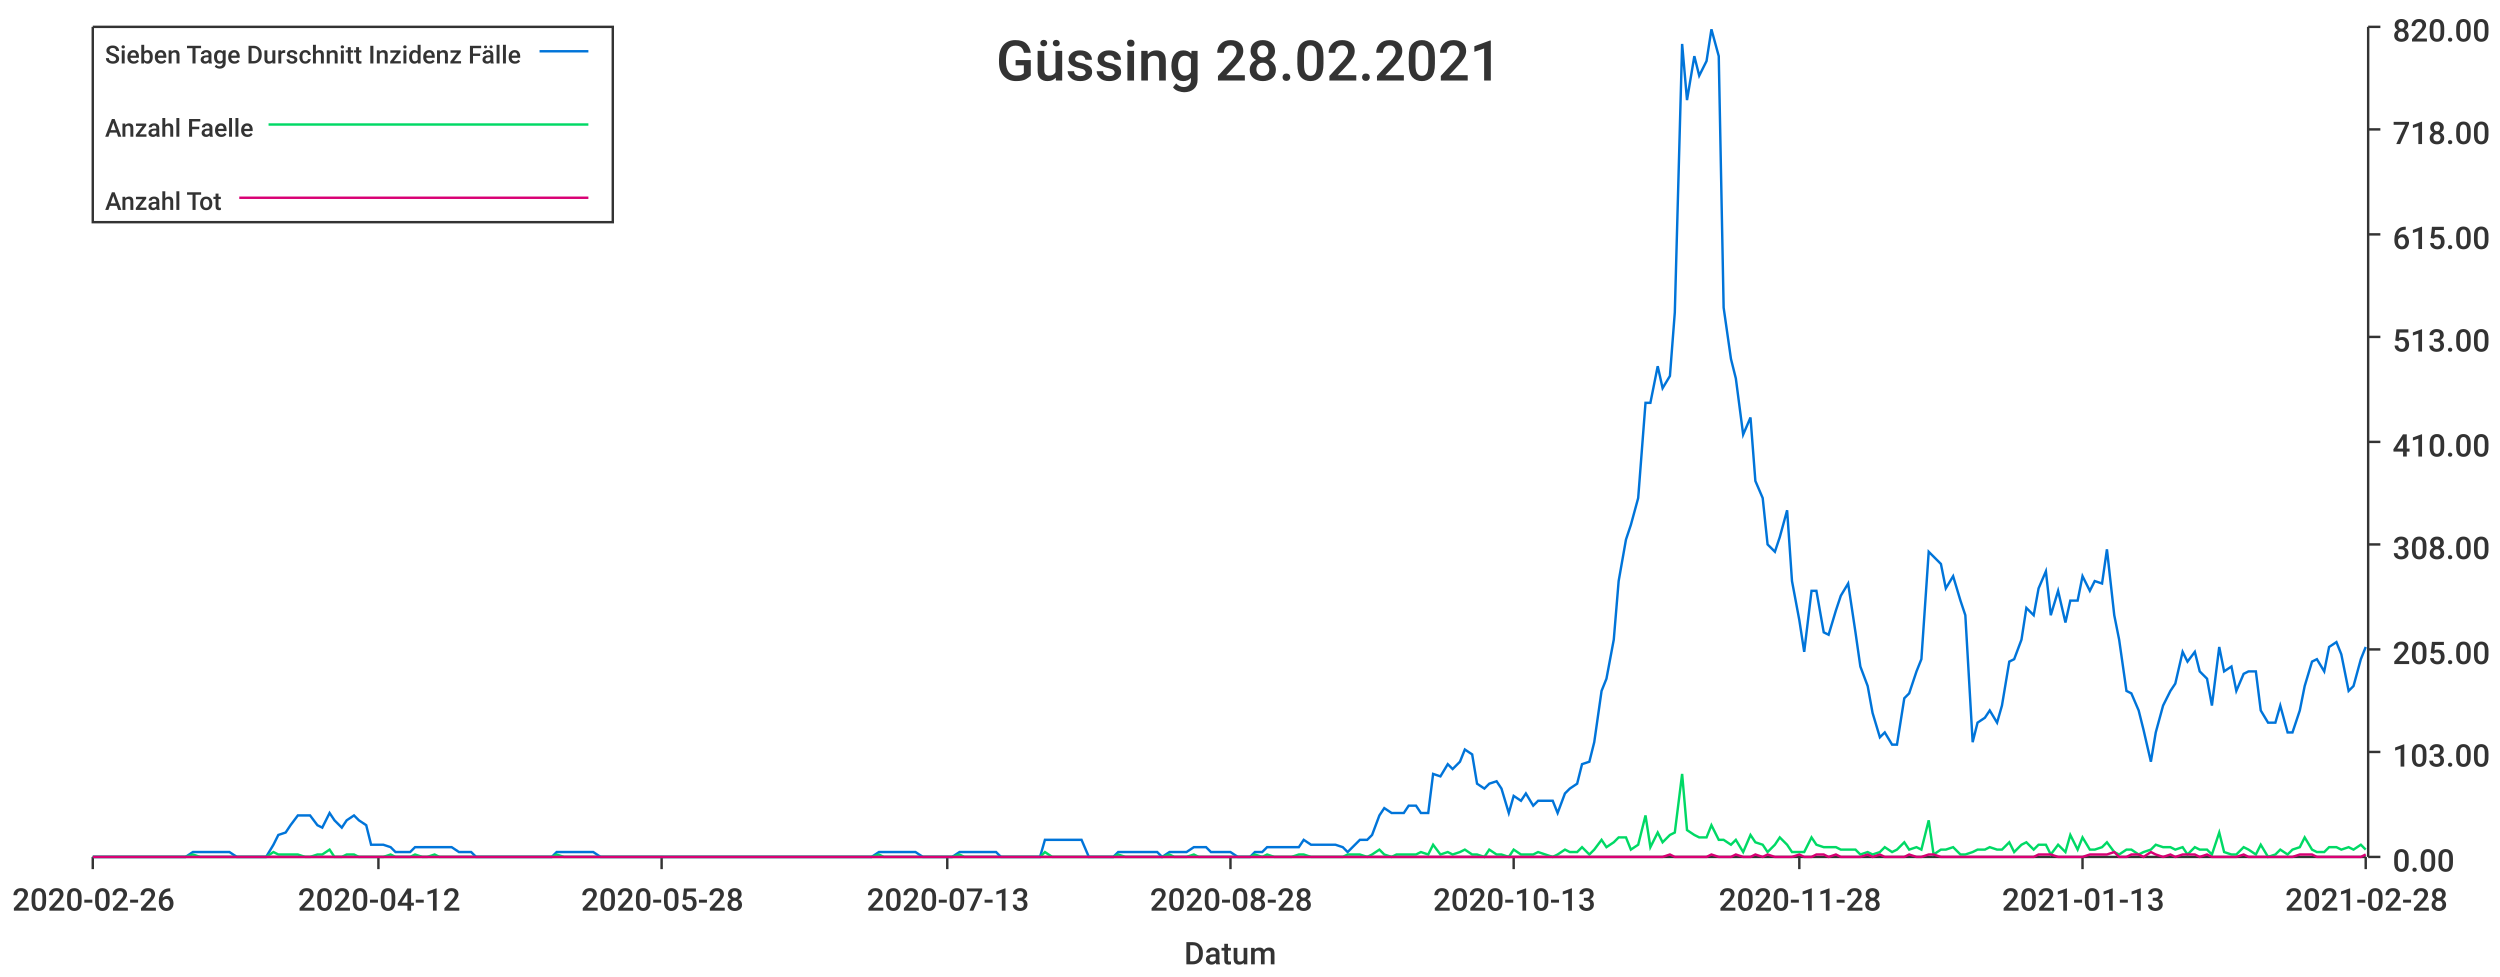
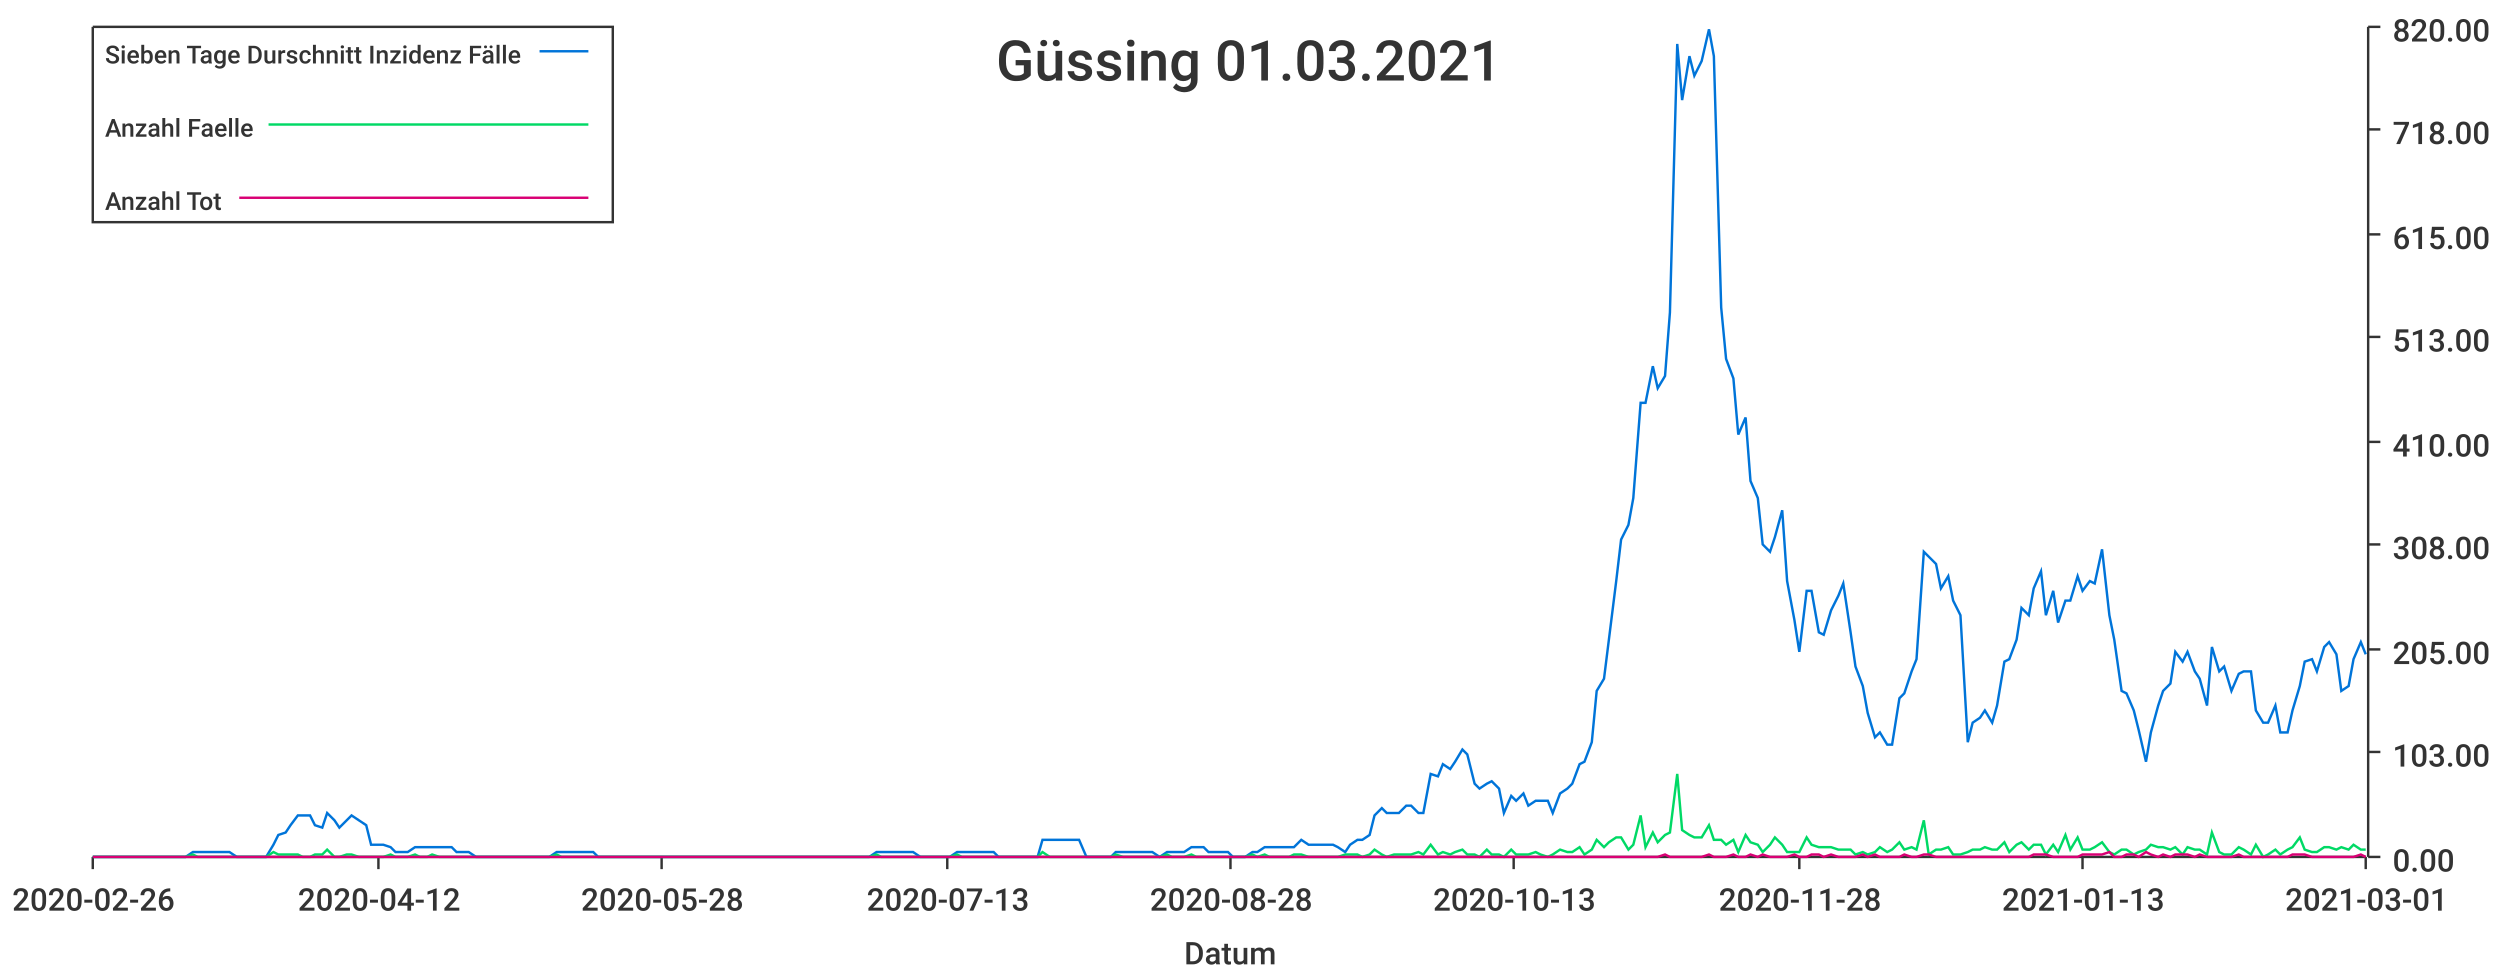
<svg xmlns="http://www.w3.org/2000/svg" width="1024" height="400">\n<path d="M 0 0 L 1024 0 L 1024 400 L 0 400 L 0 0" style="stroke-width:0;stroke:rgba(255,255,255,1.0);fill:rgba(255,255,255,1.0)" />
  <path d="M 38 11 L 969 11 L 969 351 L 38 351 L 38 11" style="stroke-width:0;stroke:rgba(255,255,255,1.0);fill:rgba(255,255,255,1.0)" />
  <path d="M 38 351 L 969 351" style="stroke-width:1;stroke:rgba(51,51,51,1.0);fill:none" />
  <path d="M 38 351 L 38 356" style="stroke-width:1;stroke:rgba(51,51,51,1.0);fill:none" />
  <text x="5" y="373" style="stroke-width:0;stroke:none;fill:rgba(51,51,51,1.0);font-size:12.8px;font-family:'Roboto Medium',sans-serif">2020-02-26</text>
  <path d="M 155 351 L 155 356" style="stroke-width:1;stroke:rgba(51,51,51,1.0);fill:none" />
  <text x="122" y="373" style="stroke-width:0;stroke:none;fill:rgba(51,51,51,1.0);font-size:12.8px;font-family:'Roboto Medium',sans-serif">2020-04-12</text>
  <path d="M 271 351 L 271 356" style="stroke-width:1;stroke:rgba(51,51,51,1.0);fill:none" />
  <text x="238" y="373" style="stroke-width:0;stroke:none;fill:rgba(51,51,51,1.0);font-size:12.8px;font-family:'Roboto Medium',sans-serif">2020-05-28</text>
  <path d="M 388 351 L 388 356" style="stroke-width:1;stroke:rgba(51,51,51,1.0);fill:none" />
  <text x="355" y="373" style="stroke-width:0;stroke:none;fill:rgba(51,51,51,1.0);font-size:12.8px;font-family:'Roboto Medium',sans-serif">2020-07-13</text>
  <path d="M 504 351 L 504 356" style="stroke-width:1;stroke:rgba(51,51,51,1.0);fill:none" />
  <text x="471" y="373" style="stroke-width:0;stroke:none;fill:rgba(51,51,51,1.0);font-size:12.8px;font-family:'Roboto Medium',sans-serif">2020-08-28</text>
  <path d="M 620 351 L 620 356" style="stroke-width:1;stroke:rgba(51,51,51,1.0);fill:none" />
  <text x="587" y="373" style="stroke-width:0;stroke:none;fill:rgba(51,51,51,1.0);font-size:12.8px;font-family:'Roboto Medium',sans-serif">2020-10-13</text>
  <path d="M 737 351 L 737 356" style="stroke-width:1;stroke:rgba(51,51,51,1.0);fill:none" />
  <text x="704" y="373" style="stroke-width:0;stroke:none;fill:rgba(51,51,51,1.0);font-size:12.8px;font-family:'Roboto Medium',sans-serif">2020-11-28</text>
  <path d="M 853 351 L 853 356" style="stroke-width:1;stroke:rgba(51,51,51,1.0);fill:none" />
  <text x="820" y="373" style="stroke-width:0;stroke:none;fill:rgba(51,51,51,1.0);font-size:12.8px;font-family:'Roboto Medium',sans-serif">2021-01-13</text>
  <path d="M 969 351 L 969 356" style="stroke-width:1;stroke:rgba(51,51,51,1.0);fill:none" />
-   <text x="936" y="373" style="stroke-width:0;stroke:none;fill:rgba(51,51,51,1.0);font-size:12.8px;font-family:'Roboto Medium',sans-serif">2021-02-28</text>
+   <text x="936" y="373" style="stroke-width:0;stroke:none;fill:rgba(51,51,51,1.0);font-size:12.8px;font-family:'Roboto Medium',sans-serif">2021-03-01</text>
  <text x="485" y="395" style="stroke-width:0;stroke:none;fill:rgba(51,51,51,1.0);font-size:12.8px;font-family:'Roboto Medium',sans-serif">Datum</text>
  <path d="M 970 351 L 970 11" style="stroke-width:1;stroke:rgba(51,51,51,1.0);fill:none" />
  <path d="M 970 351 L 975 351" style="stroke-width:1;stroke:rgba(51,51,51,1.0);fill:none" />
  <text x="980" y="357" style="stroke-width:0;stroke:none;fill:rgba(51,51,51,1.0);font-size:12.8px;font-family:'Roboto Medium',sans-serif">0.00</text>
  <path d="M 970 308 L 975 308" style="stroke-width:1;stroke:rgba(51,51,51,1.0);fill:none" />
  <text x="980" y="314" style="stroke-width:0;stroke:none;fill:rgba(51,51,51,1.0);font-size:12.8px;font-family:'Roboto Medium',sans-serif">103.00</text>
  <path d="M 970 266 L 975 266" style="stroke-width:1;stroke:rgba(51,51,51,1.0);fill:none" />
  <text x="980" y="272" style="stroke-width:0;stroke:none;fill:rgba(51,51,51,1.0);font-size:12.8px;font-family:'Roboto Medium',sans-serif">205.00</text>
  <path d="M 970 223 L 975 223" style="stroke-width:1;stroke:rgba(51,51,51,1.0);fill:none" />
  <text x="980" y="229" style="stroke-width:0;stroke:none;fill:rgba(51,51,51,1.0);font-size:12.8px;font-family:'Roboto Medium',sans-serif">308.00</text>
  <path d="M 970 181 L 975 181" style="stroke-width:1;stroke:rgba(51,51,51,1.0);fill:none" />
  <text x="980" y="187" style="stroke-width:0;stroke:none;fill:rgba(51,51,51,1.0);font-size:12.8px;font-family:'Roboto Medium',sans-serif">410.00</text>
  <path d="M 970 138 L 975 138" style="stroke-width:1;stroke:rgba(51,51,51,1.0);fill:none" />
  <text x="980" y="144" style="stroke-width:0;stroke:none;fill:rgba(51,51,51,1.0);font-size:12.8px;font-family:'Roboto Medium',sans-serif">513.00</text>
  <path d="M 970 96 L 975 96" style="stroke-width:1;stroke:rgba(51,51,51,1.0);fill:none" />
  <text x="980" y="102" style="stroke-width:0;stroke:none;fill:rgba(51,51,51,1.0);font-size:12.8px;font-family:'Roboto Medium',sans-serif">615.00</text>
  <path d="M 970 53 L 975 53" style="stroke-width:1;stroke:rgba(51,51,51,1.0);fill:none" />
  <text x="980" y="59" style="stroke-width:0;stroke:none;fill:rgba(51,51,51,1.0);font-size:12.8px;font-family:'Roboto Medium',sans-serif">718.00</text>
  <path d="M 970 11 L 975 11" style="stroke-width:1;stroke:rgba(51,51,51,1.0);fill:none" />
  <text x="980" y="17" style="stroke-width:0;stroke:none;fill:rgba(51,51,51,1.0);font-size:12.8px;font-family:'Roboto Medium',sans-serif">820.00</text>
-   <path d="M 38 351 L 41 351 L 44 351 L 46 351 L 49 351 L 51 351 L 54 351 L 56 351 L 59 351 L 61 351 L 64 351 L 66 351 L 69 351 L 71 351 L 74 351 L 76 351 L 79 349 L 82 349 L 84 349 L 87 349 L 89 349 L 92 349 L 94 349 L 97 351 L 99 351 L 102 351 L 104 351 L 107 351 L 109 351 L 112 346 L 114 342 L 117 341 L 119 338 L 122 334 L 125 334 L 127 334 L 130 338 L 132 339 L 135 333 L 137 336 L 140 339 L 142 336 L 145 334 L 147 336 L 150 338 L 152 346 L 155 346 L 157 346 L 160 347 L 162 349 L 165 349 L 168 349 L 170 347 L 173 347 L 175 347 L 178 347 L 180 347 L 183 347 L 185 347 L 188 349 L 190 349 L 193 349 L 195 351 L 198 351 L 200 351 L 203 351 L 205 351 L 208 351 L 211 351 L 213 351 L 216 351 L 218 351 L 221 351 L 223 351 L 226 351 L 228 349 L 231 349 L 233 349 L 236 349 L 238 349 L 241 349 L 243 349 L 246 351 L 248 351 L 251 351 L 254 351 L 256 351 L 259 351 L 261 351 L 264 351 L 266 351 L 269 351 L 271 351 L 274 351 L 276 351 L 279 351 L 281 351 L 284 351 L 286 351 L 289 351 L 291 351 L 294 351 L 297 351 L 299 351 L 302 351 L 304 351 L 307 351 L 309 351 L 312 351 L 314 351 L 317 351 L 319 351 L 322 351 L 324 351 L 327 351 L 329 351 L 332 351 L 334 351 L 337 351 L 340 351 L 342 351 L 345 351 L 347 351 L 350 351 L 352 351 L 355 351 L 357 351 L 360 349 L 362 349 L 365 349 L 367 349 L 370 349 L 372 349 L 375 349 L 378 351 L 380 351 L 383 351 L 385 351 L 388 351 L 390 351 L 393 349 L 395 349 L 398 349 L 400 349 L 403 349 L 405 349 L 408 349 L 410 351 L 413 351 L 415 351 L 418 351 L 421 351 L 423 351 L 426 351 L 428 344 L 431 344 L 433 344 L 436 344 L 438 344 L 441 344 L 443 344 L 446 351 L 448 351 L 451 351 L 453 351 L 456 351 L 458 349 L 461 349 L 464 349 L 466 349 L 469 349 L 471 349 L 474 349 L 476 351 L 479 349 L 481 349 L 484 349 L 486 349 L 489 347 L 491 347 L 494 347 L 496 349 L 499 349 L 501 349 L 504 349 L 507 351 L 509 351 L 512 351 L 514 349 L 517 349 L 519 347 L 522 347 L 524 347 L 527 347 L 529 347 L 532 347 L 534 344 L 537 346 L 539 346 L 542 346 L 544 346 L 547 346 L 550 347 L 552 349 L 555 346 L 557 344 L 560 344 L 562 342 L 565 334 L 567 331 L 570 333 L 572 333 L 575 333 L 577 330 L 580 330 L 582 333 L 585 333 L 587 317 L 590 318 L 593 313 L 595 315 L 598 312 L 600 307 L 603 309 L 605 321 L 608 323 L 610 321 L 613 320 L 615 323 L 618 333 L 620 326 L 623 328 L 625 325 L 628 330 L 630 328 L 633 328 L 636 328 L 638 333 L 641 325 L 643 323 L 646 321 L 648 313 L 651 312 L 653 304 L 656 283 L 658 278 L 661 262 L 663 238 L 666 221 L 668 215 L 671 204 L 674 165 L 676 165 L 679 150 L 681 159 L 684 154 L 686 128 L 689 18 L 691 41 L 694 23 L 696 31 L 699 25 L 701 12 L 704 23 L 706 126 L 709 147 L 711 155 L 714 178 L 717 171 L 719 197 L 722 204 L 724 223 L 727 226 L 729 220 L 732 209 L 734 238 L 737 254 L 739 267 L 742 242 L 744 242 L 747 259 L 749 260 L 752 250 L 754 244 L 757 239 L 760 259 L 762 273 L 765 281 L 767 292 L 770 302 L 772 300 L 775 305 L 777 305 L 780 286 L 782 284 L 785 275 L 787 270 L 790 226 L 792 228 L 795 231 L 797 241 L 800 236 L 803 246 L 805 252 L 808 304 L 810 296 L 813 294 L 815 291 L 818 296 L 820 289 L 823 271 L 825 270 L 828 262 L 830 249 L 833 252 L 835 241 L 838 234 L 840 252 L 843 242 L 846 255 L 848 246 L 851 246 L 853 236 L 856 242 L 858 238 L 861 239 L 863 225 L 866 252 L 868 262 L 871 283 L 873 284 L 876 291 L 878 299 L 881 312 L 883 300 L 886 289 L 889 283 L 891 280 L 894 267 L 896 271 L 899 267 L 901 275 L 904 278 L 906 289 L 909 265 L 911 275 L 914 273 L 916 283 L 919 276 L 921 275 L 924 275 L 926 291 L 929 296 L 932 296 L 934 289 L 937 300 L 939 300 L 942 291 L 944 281 L 947 271 L 949 270 L 952 275 L 954 265 L 957 263 L 959 268 L 962 283 L 964 281 L 967 270 L 969 265" style="stroke-width:1;stroke:rgba(0,116,217,1.0);fill:none" />
-   <path d="M 38 351 L 41 351 L 44 351 L 46 351 L 49 351 L 51 351 L 54 351 L 56 351 L 59 351 L 61 351 L 64 351 L 66 351 L 69 351 L 71 351 L 74 351 L 76 351 L 79 350 L 82 351 L 84 351 L 87 351 L 89 351 L 92 351 L 94 351 L 97 351 L 99 351 L 102 351 L 104 351 L 107 351 L 109 351 L 112 349 L 114 350 L 117 350 L 119 350 L 122 350 L 125 351 L 127 351 L 130 350 L 132 350 L 135 348 L 137 351 L 140 351 L 142 350 L 145 350 L 147 351 L 150 351 L 152 351 L 155 351 L 157 351 L 160 350 L 162 351 L 165 351 L 168 351 L 170 350 L 173 351 L 175 351 L 178 350 L 180 351 L 183 351 L 185 351 L 188 351 L 190 351 L 193 351 L 195 351 L 198 351 L 200 351 L 203 351 L 205 351 L 208 351 L 211 351 L 213 351 L 216 351 L 218 351 L 221 351 L 223 351 L 226 351 L 228 350 L 231 351 L 233 351 L 236 351 L 238 351 L 241 351 L 243 351 L 246 351 L 248 351 L 251 351 L 254 351 L 256 351 L 259 351 L 261 351 L 264 351 L 266 351 L 269 351 L 271 351 L 274 351 L 276 351 L 279 351 L 281 351 L 284 351 L 286 351 L 289 351 L 291 351 L 294 351 L 297 351 L 299 351 L 302 351 L 304 351 L 307 351 L 309 351 L 312 351 L 314 351 L 317 351 L 319 351 L 322 351 L 324 351 L 327 351 L 329 351 L 332 351 L 334 351 L 337 351 L 340 351 L 342 351 L 345 351 L 347 351 L 350 351 L 352 351 L 355 351 L 357 351 L 360 350 L 362 351 L 365 351 L 367 351 L 370 351 L 372 351 L 375 351 L 378 351 L 380 351 L 383 351 L 385 351 L 388 351 L 390 351 L 393 350 L 395 351 L 398 351 L 400 351 L 403 351 L 405 351 L 408 351 L 410 351 L 413 351 L 415 351 L 418 351 L 421 351 L 423 351 L 426 351 L 428 349 L 431 351 L 433 351 L 436 351 L 438 351 L 441 351 L 443 351 L 446 351 L 448 351 L 451 351 L 453 351 L 456 351 L 458 350 L 461 351 L 464 351 L 466 351 L 469 351 L 471 351 L 474 351 L 476 351 L 479 350 L 481 351 L 484 351 L 486 351 L 489 350 L 491 351 L 494 351 L 496 351 L 499 351 L 501 351 L 504 351 L 507 351 L 509 351 L 512 351 L 514 350 L 517 351 L 519 350 L 522 351 L 524 351 L 527 351 L 529 351 L 532 350 L 534 350 L 537 351 L 539 351 L 542 351 L 544 351 L 547 351 L 550 351 L 552 350 L 555 350 L 557 350 L 560 351 L 562 350 L 565 348 L 567 350 L 570 351 L 572 350 L 575 350 L 577 350 L 580 350 L 582 349 L 585 350 L 587 346 L 590 350 L 593 349 L 595 350 L 598 349 L 600 348 L 603 350 L 605 350 L 608 351 L 610 348 L 613 350 L 615 350 L 618 351 L 620 348 L 623 350 L 625 350 L 628 350 L 630 349 L 633 350 L 636 351 L 638 350 L 641 348 L 643 349 L 646 349 L 648 347 L 651 350 L 653 348 L 656 344 L 658 347 L 661 345 L 663 343 L 666 343 L 668 348 L 671 346 L 674 334 L 676 347 L 679 341 L 681 345 L 684 342 L 686 341 L 689 317 L 691 340 L 694 342 L 696 343 L 699 343 L 701 338 L 704 344 L 706 344 L 709 346 L 711 344 L 714 349 L 717 342 L 719 345 L 722 346 L 724 349 L 727 346 L 729 343 L 732 346 L 734 349 L 737 349 L 739 349 L 742 343 L 744 346 L 747 347 L 749 347 L 752 347 L 754 348 L 757 348 L 760 348 L 762 350 L 765 349 L 767 350 L 770 349 L 772 347 L 775 349 L 777 348 L 780 345 L 782 348 L 785 347 L 787 348 L 790 336 L 792 350 L 795 348 L 797 348 L 800 347 L 803 350 L 805 350 L 808 349 L 810 348 L 813 348 L 815 347 L 818 348 L 820 348 L 823 345 L 825 349 L 828 346 L 830 345 L 833 348 L 835 346 L 838 346 L 840 350 L 843 346 L 846 349 L 848 342 L 851 348 L 853 343 L 856 348 L 858 348 L 861 347 L 863 345 L 866 349 L 868 350 L 871 348 L 873 348 L 876 350 L 878 349 L 881 348 L 883 346 L 886 347 L 889 347 L 891 348 L 894 347 L 896 350 L 899 347 L 901 348 L 904 348 L 906 350 L 909 341 L 911 349 L 914 350 L 916 350 L 919 347 L 921 348 L 924 350 L 926 346 L 929 351 L 932 350 L 934 348 L 937 350 L 939 348 L 942 347 L 944 343 L 947 348 L 949 349 L 952 349 L 954 347 L 957 347 L 959 348 L 962 347 L 964 348 L 967 346 L 969 348" style="stroke-width:1;stroke:rgba(0,217,101,1.0);fill:none" />
-   <path d="M 38 351 L 41 351 L 44 351 L 46 351 L 49 351 L 51 351 L 54 351 L 56 351 L 59 351 L 61 351 L 64 351 L 66 351 L 69 351 L 71 351 L 74 351 L 76 351 L 79 351 L 82 351 L 84 351 L 87 351 L 89 351 L 92 351 L 94 351 L 97 351 L 99 351 L 102 351 L 104 351 L 107 351 L 109 351 L 112 351 L 114 351 L 117 351 L 119 351 L 122 351 L 125 351 L 127 351 L 130 351 L 132 351 L 135 351 L 137 351 L 140 351 L 142 351 L 145 351 L 147 351 L 150 351 L 152 351 L 155 351 L 157 351 L 160 351 L 162 351 L 165 351 L 168 351 L 170 351 L 173 351 L 175 351 L 178 351 L 180 351 L 183 351 L 185 351 L 188 351 L 190 351 L 193 351 L 195 351 L 198 351 L 200 351 L 203 351 L 205 351 L 208 351 L 211 351 L 213 351 L 216 351 L 218 351 L 221 351 L 223 351 L 226 351 L 228 351 L 231 351 L 233 351 L 236 351 L 238 351 L 241 351 L 243 351 L 246 351 L 248 351 L 251 351 L 254 351 L 256 351 L 259 351 L 261 351 L 264 351 L 266 351 L 269 351 L 271 351 L 274 351 L 276 351 L 279 351 L 281 351 L 284 351 L 286 351 L 289 351 L 291 351 L 294 351 L 297 351 L 299 351 L 302 351 L 304 351 L 307 351 L 309 351 L 312 351 L 314 351 L 317 351 L 319 351 L 322 351 L 324 351 L 327 351 L 329 351 L 332 351 L 334 351 L 337 351 L 340 351 L 342 351 L 345 351 L 347 351 L 350 351 L 352 351 L 355 351 L 357 351 L 360 351 L 362 351 L 365 351 L 367 351 L 370 351 L 372 351 L 375 351 L 378 351 L 380 351 L 383 351 L 385 351 L 388 351 L 390 351 L 393 351 L 395 351 L 398 351 L 400 351 L 403 351 L 405 351 L 408 351 L 410 351 L 413 351 L 415 351 L 418 351 L 421 351 L 423 351 L 426 351 L 428 351 L 431 351 L 433 351 L 436 351 L 438 351 L 441 351 L 443 351 L 446 351 L 448 351 L 451 351 L 453 351 L 456 351 L 458 351 L 461 351 L 464 351 L 466 351 L 469 351 L 471 351 L 474 351 L 476 351 L 479 351 L 481 351 L 484 351 L 486 351 L 489 351 L 491 351 L 494 351 L 496 351 L 499 351 L 501 351 L 504 351 L 507 351 L 509 351 L 512 351 L 514 351 L 517 351 L 519 351 L 522 351 L 524 351 L 527 351 L 529 351 L 532 351 L 534 351 L 537 351 L 539 351 L 542 351 L 544 351 L 547 351 L 550 351 L 552 351 L 555 351 L 557 351 L 560 351 L 562 351 L 565 351 L 567 351 L 570 351 L 572 351 L 575 351 L 577 351 L 580 351 L 582 351 L 585 351 L 587 351 L 590 351 L 593 351 L 595 351 L 598 351 L 600 351 L 603 351 L 605 351 L 608 351 L 610 351 L 613 351 L 615 351 L 618 351 L 620 351 L 623 351 L 625 351 L 628 351 L 630 351 L 633 351 L 636 351 L 638 351 L 641 351 L 643 351 L 646 351 L 648 351 L 651 351 L 653 351 L 656 351 L 658 351 L 661 351 L 663 351 L 666 351 L 668 351 L 671 351 L 674 351 L 676 351 L 679 351 L 681 351 L 684 350 L 686 351 L 689 351 L 691 351 L 694 351 L 696 351 L 699 351 L 701 350 L 704 351 L 706 351 L 709 351 L 711 350 L 714 351 L 717 351 L 719 350 L 722 351 L 724 350 L 727 351 L 729 351 L 732 351 L 734 351 L 737 350 L 739 351 L 742 351 L 744 350 L 747 350 L 749 351 L 752 350 L 754 351 L 757 351 L 760 351 L 762 351 L 765 350 L 767 351 L 770 350 L 772 351 L 775 351 L 777 351 L 780 351 L 782 350 L 785 351 L 787 351 L 790 350 L 792 350 L 795 351 L 797 351 L 800 351 L 803 351 L 805 351 L 808 351 L 810 351 L 813 351 L 815 351 L 818 351 L 820 351 L 823 351 L 825 351 L 828 351 L 830 351 L 833 351 L 835 350 L 838 350 L 840 350 L 843 351 L 846 351 L 848 351 L 851 351 L 853 351 L 856 350 L 858 350 L 861 350 L 863 350 L 866 349 L 868 351 L 871 351 L 873 350 L 876 350 L 878 351 L 881 349 L 883 350 L 886 351 L 889 350 L 891 351 L 894 350 L 896 350 L 899 350 L 901 351 L 904 350 L 906 351 L 909 351 L 911 351 L 914 351 L 916 351 L 919 350 L 921 351 L 924 351 L 926 351 L 929 351 L 932 351 L 934 351 L 937 351 L 939 351 L 942 350 L 944 350 L 947 350 L 949 351 L 952 351 L 954 351 L 957 351 L 959 351 L 962 351 L 964 351 L 967 351 L 969 350" style="stroke-width:1;stroke:rgba(217,0,116,1.0);fill:none" />
-   <text x="408" y="33" style="stroke-width:0;stroke:none;fill:rgba(51,51,51,1.0);font-size:23.0px;font-family:'Roboto Medium',sans-serif">Güssing 28.02.2021</text>
+   <path d="M 38 351 L 41 351 L 44 351 L 46 351 L 49 351 L 51 351 L 54 351 L 56 351 L 59 351 L 61 351 L 64 351 L 66 351 L 69 351 L 71 351 L 74 351 L 76 351 L 79 349 L 81 349 L 84 349 L 86 349 L 89 349 L 91 349 L 94 349 L 97 351 L 99 351 L 102 351 L 104 351 L 107 351 L 109 351 L 112 346 L 114 342 L 117 341 L 119 338 L 122 334 L 124 334 L 127 334 L 129 338 L 132 339 L 134 333 L 137 336 L 139 339 L 142 336 L 144 334 L 147 336 L 150 338 L 152 346 L 155 346 L 157 346 L 160 347 L 162 349 L 165 349 L 167 349 L 170 347 L 172 347 L 175 347 L 177 347 L 180 347 L 182 347 L 185 347 L 187 349 L 190 349 L 192 349 L 195 351 L 197 351 L 200 351 L 202 351 L 205 351 L 208 351 L 210 351 L 213 351 L 215 351 L 218 351 L 220 351 L 223 351 L 225 351 L 228 349 L 230 349 L 233 349 L 235 349 L 238 349 L 240 349 L 243 349 L 245 351 L 248 351 L 250 351 L 253 351 L 255 351 L 258 351 L 261 351 L 263 351 L 266 351 L 268 351 L 271 351 L 273 351 L 276 351 L 278 351 L 281 351 L 283 351 L 286 351 L 288 351 L 291 351 L 293 351 L 296 351 L 298 351 L 301 351 L 303 351 L 306 351 L 308 351 L 311 351 L 314 351 L 316 351 L 319 351 L 321 351 L 324 351 L 326 351 L 329 351 L 331 351 L 334 351 L 336 351 L 339 351 L 341 351 L 344 351 L 346 351 L 349 351 L 351 351 L 354 351 L 356 351 L 359 349 L 361 349 L 364 349 L 366 349 L 369 349 L 372 349 L 374 349 L 377 351 L 379 351 L 382 351 L 384 351 L 387 351 L 389 351 L 392 349 L 394 349 L 397 349 L 399 349 L 402 349 L 404 349 L 407 349 L 409 351 L 412 351 L 414 351 L 417 351 L 419 351 L 422 351 L 425 351 L 427 344 L 430 344 L 432 344 L 435 344 L 437 344 L 440 344 L 442 344 L 445 351 L 447 351 L 450 351 L 452 351 L 455 351 L 457 349 L 460 349 L 462 349 L 465 349 L 467 349 L 470 349 L 472 349 L 475 351 L 478 349 L 480 349 L 483 349 L 485 349 L 488 347 L 490 347 L 493 347 L 495 349 L 498 349 L 500 349 L 503 349 L 505 351 L 508 351 L 510 351 L 513 349 L 515 349 L 518 347 L 520 347 L 523 347 L 525 347 L 528 347 L 530 347 L 533 344 L 536 346 L 538 346 L 541 346 L 543 346 L 546 346 L 548 347 L 551 349 L 553 346 L 556 344 L 558 344 L 561 342 L 563 334 L 566 331 L 568 333 L 571 333 L 573 333 L 576 330 L 578 330 L 581 333 L 583 333 L 586 317 L 589 318 L 591 313 L 594 315 L 596 312 L 599 307 L 601 309 L 604 321 L 606 323 L 609 321 L 611 320 L 614 323 L 616 333 L 619 326 L 621 328 L 624 325 L 626 330 L 629 328 L 631 328 L 634 328 L 636 333 L 639 325 L 642 323 L 644 321 L 647 313 L 649 312 L 652 304 L 654 283 L 657 278 L 659 262 L 662 238 L 664 221 L 667 215 L 669 204 L 672 165 L 674 165 L 677 150 L 679 159 L 682 154 L 684 128 L 687 18 L 689 41 L 692 23 L 694 31 L 697 25 L 700 12 L 702 23 L 705 126 L 707 147 L 710 155 L 712 178 L 715 171 L 717 197 L 720 204 L 722 223 L 725 226 L 727 220 L 730 209 L 732 238 L 735 254 L 737 267 L 740 242 L 742 242 L 745 259 L 747 260 L 750 250 L 753 244 L 755 239 L 758 259 L 760 273 L 763 281 L 765 292 L 768 302 L 770 300 L 773 305 L 775 305 L 778 286 L 780 284 L 783 275 L 785 270 L 788 226 L 790 228 L 793 231 L 795 241 L 798 236 L 800 246 L 803 252 L 806 304 L 808 296 L 811 294 L 813 291 L 816 296 L 818 289 L 821 271 L 823 270 L 826 262 L 828 249 L 831 252 L 833 241 L 836 234 L 838 252 L 841 242 L 843 255 L 846 246 L 848 246 L 851 236 L 853 242 L 856 238 L 858 239 L 861 225 L 864 252 L 866 262 L 869 283 L 871 284 L 874 291 L 876 299 L 879 312 L 881 300 L 884 289 L 886 283 L 889 280 L 891 267 L 894 271 L 896 267 L 899 275 L 901 278 L 904 289 L 906 265 L 909 275 L 911 273 L 914 283 L 917 276 L 919 275 L 922 275 L 924 291 L 927 296 L 929 296 L 932 289 L 934 300 L 937 300 L 939 291 L 942 281 L 944 271 L 947 270 L 949 275 L 952 265 L 954 263 L 957 268 L 959 283 L 962 281 L 964 270 L 967 263 L 969 268" style="stroke-width:1;stroke:rgba(0,116,217,1.0);fill:none" />
+   <path d="M 38 351 L 41 351 L 44 351 L 46 351 L 49 351 L 51 351 L 54 351 L 56 351 L 59 351 L 61 351 L 64 351 L 66 351 L 69 351 L 71 351 L 74 351 L 76 351 L 79 350 L 81 351 L 84 351 L 86 351 L 89 351 L 91 351 L 94 351 L 97 351 L 99 351 L 102 351 L 104 351 L 107 351 L 109 351 L 112 349 L 114 350 L 117 350 L 119 350 L 122 350 L 124 351 L 127 351 L 129 350 L 132 350 L 134 348 L 137 351 L 139 351 L 142 350 L 144 350 L 147 351 L 150 351 L 152 351 L 155 351 L 157 351 L 160 350 L 162 351 L 165 351 L 167 351 L 170 350 L 172 351 L 175 351 L 177 350 L 180 351 L 182 351 L 185 351 L 187 351 L 190 351 L 192 351 L 195 351 L 197 351 L 200 351 L 202 351 L 205 351 L 208 351 L 210 351 L 213 351 L 215 351 L 218 351 L 220 351 L 223 351 L 225 351 L 228 350 L 230 351 L 233 351 L 235 351 L 238 351 L 240 351 L 243 351 L 245 351 L 248 351 L 250 351 L 253 351 L 255 351 L 258 351 L 261 351 L 263 351 L 266 351 L 268 351 L 271 351 L 273 351 L 276 351 L 278 351 L 281 351 L 283 351 L 286 351 L 288 351 L 291 351 L 293 351 L 296 351 L 298 351 L 301 351 L 303 351 L 306 351 L 308 351 L 311 351 L 314 351 L 316 351 L 319 351 L 321 351 L 324 351 L 326 351 L 329 351 L 331 351 L 334 351 L 336 351 L 339 351 L 341 351 L 344 351 L 346 351 L 349 351 L 351 351 L 354 351 L 356 351 L 359 350 L 361 351 L 364 351 L 366 351 L 369 351 L 372 351 L 374 351 L 377 351 L 379 351 L 382 351 L 384 351 L 387 351 L 389 351 L 392 350 L 394 351 L 397 351 L 399 351 L 402 351 L 404 351 L 407 351 L 409 351 L 412 351 L 414 351 L 417 351 L 419 351 L 422 351 L 425 351 L 427 349 L 430 351 L 432 351 L 435 351 L 437 351 L 440 351 L 442 351 L 445 351 L 447 351 L 450 351 L 452 351 L 455 351 L 457 350 L 460 351 L 462 351 L 465 351 L 467 351 L 470 351 L 472 351 L 475 351 L 478 350 L 480 351 L 483 351 L 485 351 L 488 350 L 490 351 L 493 351 L 495 351 L 498 351 L 500 351 L 503 351 L 505 351 L 508 351 L 510 351 L 513 350 L 515 351 L 518 350 L 520 351 L 523 351 L 525 351 L 528 351 L 530 350 L 533 350 L 536 351 L 538 351 L 541 351 L 543 351 L 546 351 L 548 351 L 551 350 L 553 350 L 556 350 L 558 351 L 561 350 L 563 348 L 566 350 L 568 351 L 571 350 L 573 350 L 576 350 L 578 350 L 581 349 L 583 350 L 586 346 L 589 350 L 591 349 L 594 350 L 596 349 L 599 348 L 601 350 L 604 350 L 606 351 L 609 348 L 611 350 L 614 350 L 616 351 L 619 348 L 621 350 L 624 350 L 626 350 L 629 349 L 631 350 L 634 351 L 636 350 L 639 348 L 642 349 L 644 349 L 647 347 L 649 350 L 652 348 L 654 344 L 657 347 L 659 345 L 662 343 L 664 343 L 667 348 L 669 346 L 672 334 L 674 347 L 677 341 L 679 345 L 682 342 L 684 341 L 687 317 L 689 340 L 692 342 L 694 343 L 697 343 L 700 338 L 702 344 L 705 344 L 707 346 L 710 344 L 712 349 L 715 342 L 717 345 L 720 346 L 722 349 L 725 346 L 727 343 L 730 346 L 732 349 L 735 349 L 737 349 L 740 343 L 742 346 L 745 347 L 747 347 L 750 347 L 753 348 L 755 348 L 758 348 L 760 350 L 763 349 L 765 350 L 768 349 L 770 347 L 773 349 L 775 348 L 778 345 L 780 348 L 783 347 L 785 348 L 788 336 L 790 350 L 793 348 L 795 348 L 798 347 L 800 350 L 803 350 L 806 349 L 808 348 L 811 348 L 813 347 L 816 348 L 818 348 L 821 345 L 823 349 L 826 346 L 828 345 L 831 348 L 833 346 L 836 346 L 838 350 L 841 346 L 843 349 L 846 342 L 848 348 L 851 343 L 853 348 L 856 348 L 858 347 L 861 345 L 864 349 L 866 350 L 869 348 L 871 348 L 874 350 L 876 349 L 879 348 L 881 346 L 884 347 L 886 347 L 889 348 L 891 347 L 894 350 L 896 347 L 899 348 L 901 348 L 904 350 L 906 341 L 909 349 L 911 350 L 914 350 L 917 347 L 919 348 L 922 350 L 924 346 L 927 351 L 929 350 L 932 348 L 934 350 L 937 348 L 939 347 L 942 343 L 944 348 L 947 349 L 949 349 L 952 347 L 954 347 L 957 348 L 959 347 L 962 348 L 964 346 L 967 348 L 969 348" style="stroke-width:1;stroke:rgba(0,217,101,1.0);fill:none" />
+   <path d="M 38 351 L 41 351 L 44 351 L 46 351 L 49 351 L 51 351 L 54 351 L 56 351 L 59 351 L 61 351 L 64 351 L 66 351 L 69 351 L 71 351 L 74 351 L 76 351 L 79 351 L 81 351 L 84 351 L 86 351 L 89 351 L 91 351 L 94 351 L 97 351 L 99 351 L 102 351 L 104 351 L 107 351 L 109 351 L 112 351 L 114 351 L 117 351 L 119 351 L 122 351 L 124 351 L 127 351 L 129 351 L 132 351 L 134 351 L 137 351 L 139 351 L 142 351 L 144 351 L 147 351 L 150 351 L 152 351 L 155 351 L 157 351 L 160 351 L 162 351 L 165 351 L 167 351 L 170 351 L 172 351 L 175 351 L 177 351 L 180 351 L 182 351 L 185 351 L 187 351 L 190 351 L 192 351 L 195 351 L 197 351 L 200 351 L 202 351 L 205 351 L 208 351 L 210 351 L 213 351 L 215 351 L 218 351 L 220 351 L 223 351 L 225 351 L 228 351 L 230 351 L 233 351 L 235 351 L 238 351 L 240 351 L 243 351 L 245 351 L 248 351 L 250 351 L 253 351 L 255 351 L 258 351 L 261 351 L 263 351 L 266 351 L 268 351 L 271 351 L 273 351 L 276 351 L 278 351 L 281 351 L 283 351 L 286 351 L 288 351 L 291 351 L 293 351 L 296 351 L 298 351 L 301 351 L 303 351 L 306 351 L 308 351 L 311 351 L 314 351 L 316 351 L 319 351 L 321 351 L 324 351 L 326 351 L 329 351 L 331 351 L 334 351 L 336 351 L 339 351 L 341 351 L 344 351 L 346 351 L 349 351 L 351 351 L 354 351 L 356 351 L 359 351 L 361 351 L 364 351 L 366 351 L 369 351 L 372 351 L 374 351 L 377 351 L 379 351 L 382 351 L 384 351 L 387 351 L 389 351 L 392 351 L 394 351 L 397 351 L 399 351 L 402 351 L 404 351 L 407 351 L 409 351 L 412 351 L 414 351 L 417 351 L 419 351 L 422 351 L 425 351 L 427 351 L 430 351 L 432 351 L 435 351 L 437 351 L 440 351 L 442 351 L 445 351 L 447 351 L 450 351 L 452 351 L 455 351 L 457 351 L 460 351 L 462 351 L 465 351 L 467 351 L 470 351 L 472 351 L 475 351 L 478 351 L 480 351 L 483 351 L 485 351 L 488 351 L 490 351 L 493 351 L 495 351 L 498 351 L 500 351 L 503 351 L 505 351 L 508 351 L 510 351 L 513 351 L 515 351 L 518 351 L 520 351 L 523 351 L 525 351 L 528 351 L 530 351 L 533 351 L 536 351 L 538 351 L 541 351 L 543 351 L 546 351 L 548 351 L 551 351 L 553 351 L 556 351 L 558 351 L 561 351 L 563 351 L 566 351 L 568 351 L 571 351 L 573 351 L 576 351 L 578 351 L 581 351 L 583 351 L 586 351 L 589 351 L 591 351 L 594 351 L 596 351 L 599 351 L 601 351 L 604 351 L 606 351 L 609 351 L 611 351 L 614 351 L 616 351 L 619 351 L 621 351 L 624 351 L 626 351 L 629 351 L 631 351 L 634 351 L 636 351 L 639 351 L 642 351 L 644 351 L 647 351 L 649 351 L 652 351 L 654 351 L 657 351 L 659 351 L 662 351 L 664 351 L 667 351 L 669 351 L 672 351 L 674 351 L 677 351 L 679 351 L 682 350 L 684 351 L 687 351 L 689 351 L 692 351 L 694 351 L 697 351 L 700 350 L 702 351 L 705 351 L 707 351 L 710 350 L 712 351 L 715 351 L 717 350 L 720 351 L 722 350 L 725 351 L 727 351 L 730 351 L 732 351 L 735 350 L 737 351 L 740 351 L 742 350 L 745 350 L 747 351 L 750 350 L 753 351 L 755 351 L 758 351 L 760 351 L 763 350 L 765 351 L 768 350 L 770 351 L 773 351 L 775 351 L 778 351 L 780 350 L 783 351 L 785 351 L 788 350 L 790 350 L 793 351 L 795 351 L 798 351 L 800 351 L 803 351 L 806 351 L 808 351 L 811 351 L 813 351 L 816 351 L 818 351 L 821 351 L 823 351 L 826 351 L 828 351 L 831 351 L 833 350 L 836 350 L 838 350 L 841 351 L 843 351 L 846 351 L 848 351 L 851 351 L 853 350 L 856 350 L 858 350 L 861 350 L 864 349 L 866 351 L 869 351 L 871 350 L 874 350 L 876 351 L 879 349 L 881 350 L 884 351 L 886 350 L 889 351 L 891 350 L 894 350 L 896 350 L 899 351 L 901 350 L 904 351 L 906 351 L 909 351 L 911 351 L 914 351 L 917 350 L 919 351 L 922 351 L 924 351 L 927 351 L 929 351 L 932 351 L 934 351 L 937 351 L 939 350 L 942 350 L 944 350 L 947 351 L 949 351 L 952 351 L 954 351 L 957 351 L 959 351 L 962 351 L 964 351 L 967 350 L 969 351" style="stroke-width:1;stroke:rgba(217,0,116,1.0);fill:none" />
+   <text x="408" y="33" style="stroke-width:0;stroke:none;fill:rgba(51,51,51,1.0);font-size:23.0px;font-family:'Roboto Medium',sans-serif">Güssing 01.03.2021</text>
  <path d="M 38 11 L 251 11 L 251 91 L 38 91 L 38 11" style="stroke-width:1;stroke:rgba(51,51,51,1.0);fill:rgba(255,255,255,1.0)" />
  <text x="43" y="26" style="stroke-width:0;stroke:none;fill:rgba(51,51,51,1.0);font-size:10.2px;font-family:'Roboto Medium',sans-serif">Sieben Tage Durschnitt Inzidenz Fälle</text>
  <path d="M 221 21 L 241 21" style="stroke-width:1;stroke:rgba(0,116,217,1.0);fill:none" />
  <text x="43" y="56" style="stroke-width:0;stroke:none;fill:rgba(51,51,51,1.0);font-size:10.2px;font-family:'Roboto Medium',sans-serif">Anzahl Faelle</text>
  <path d="M 110 51 L 241 51" style="stroke-width:1;stroke:rgba(0,217,101,1.0);fill:none" />
  <text x="43" y="86" style="stroke-width:0;stroke:none;fill:rgba(51,51,51,1.0);font-size:10.2px;font-family:'Roboto Medium',sans-serif">Anzahl Tot</text>
  <path d="M 98 81 L 241 81" style="stroke-width:1;stroke:rgba(217,0,116,1.0);fill:none" />
</svg>
